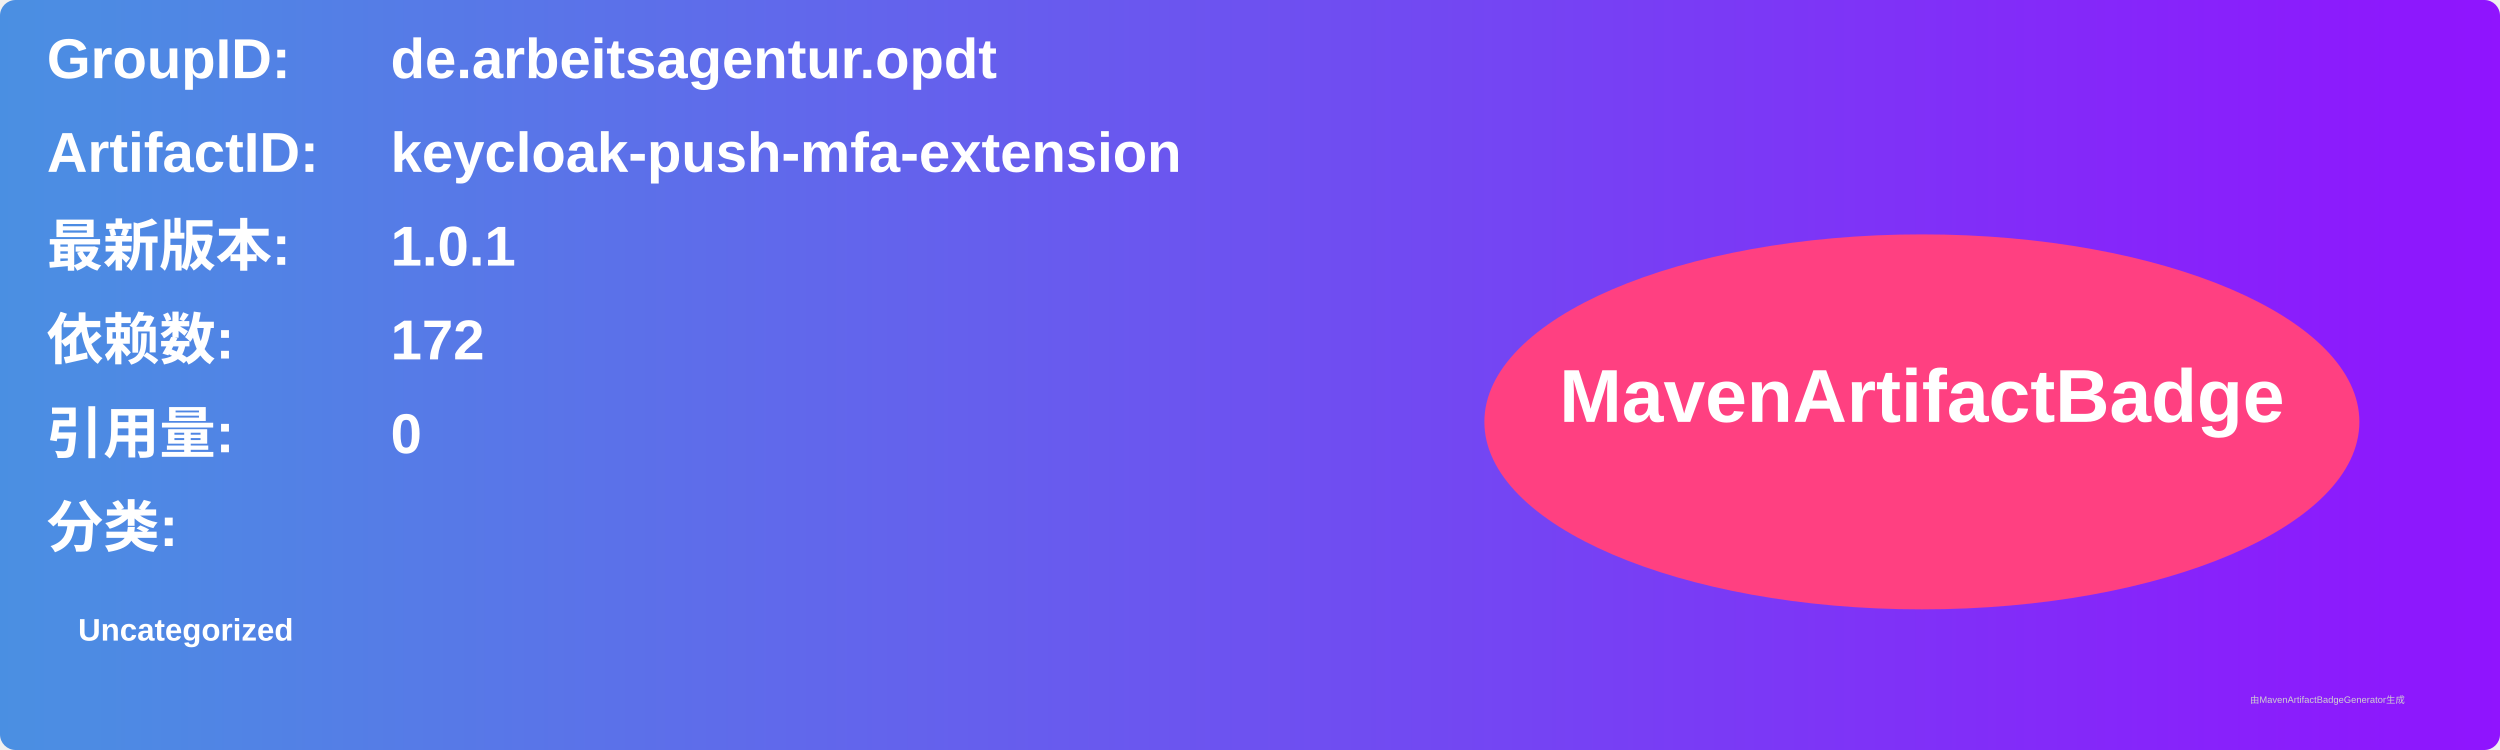
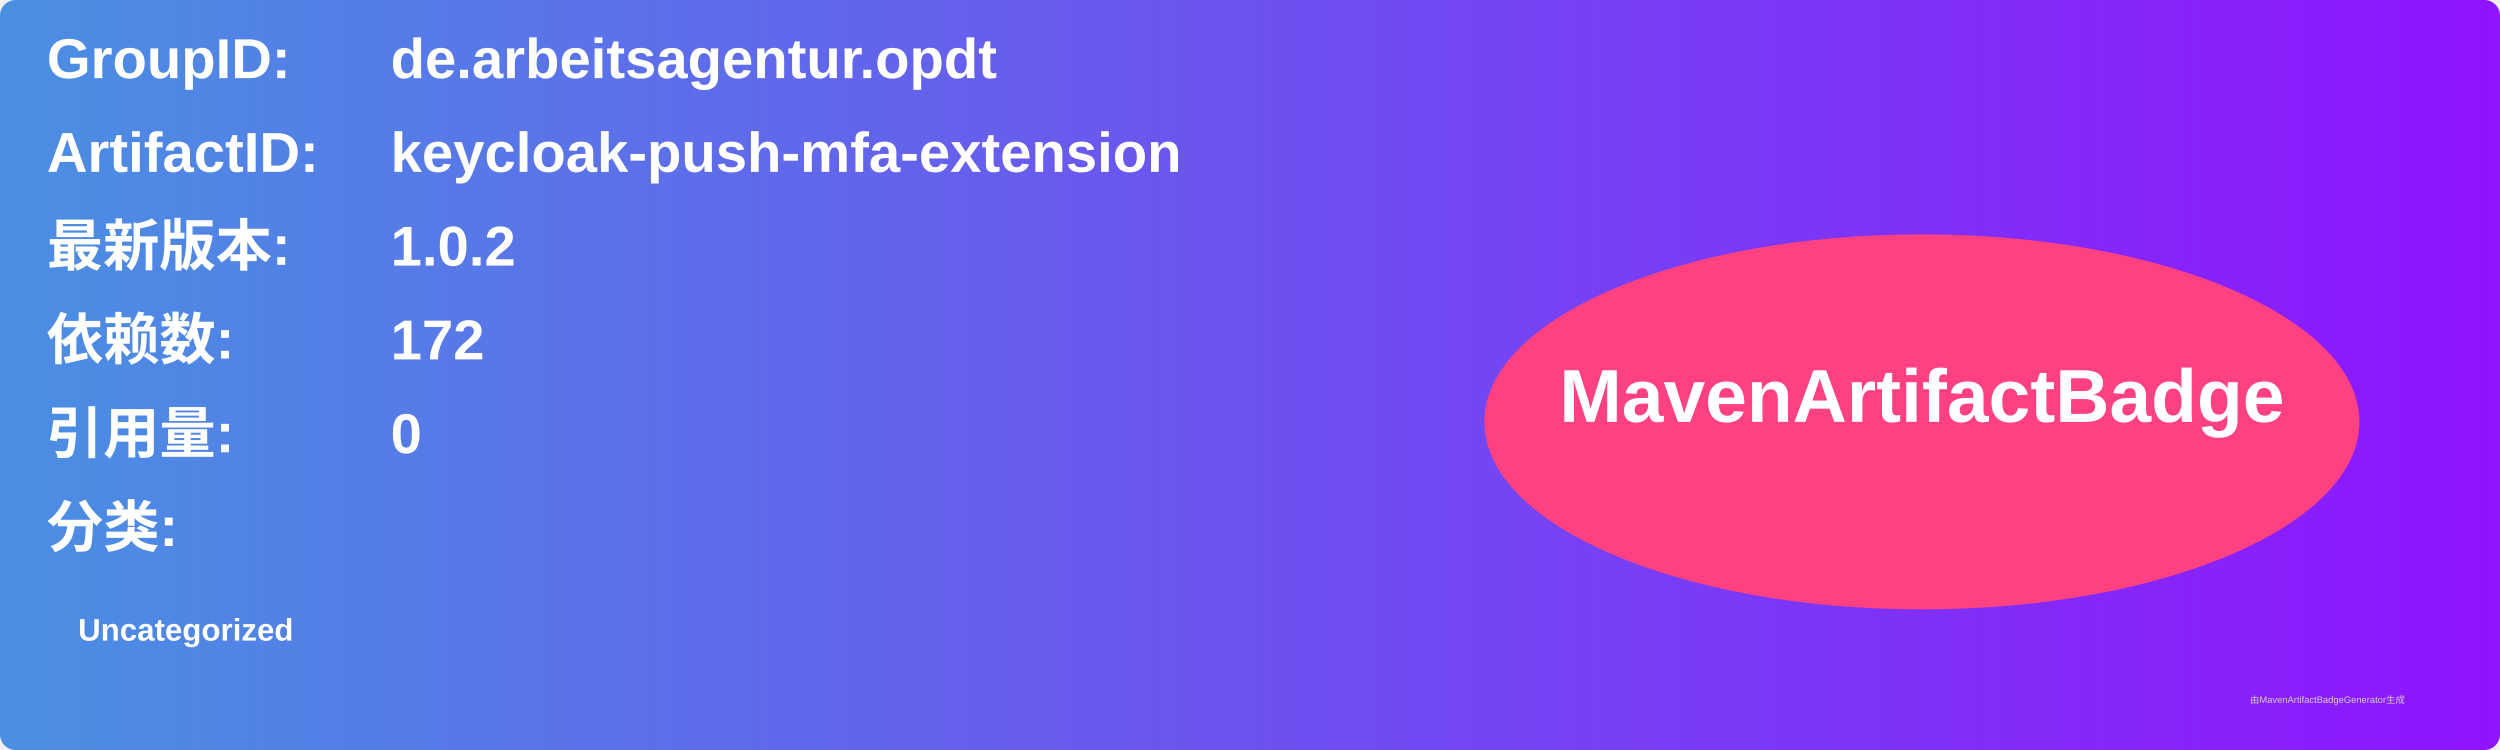
<svg xmlns="http://www.w3.org/2000/svg" width="800" height="240" viewBox="0 0 800 240">
  <linearGradient id="grad" x1="0%" y1="0%" x2="100%" y2="0%">
    <stop offset="0%" stop-color="#4a90e2" />
    <stop offset="100%" stop-color="#9013fe" />
  </linearGradient>
  <rect width="100%" height="100%" rx="5" ry="5" fill="url(#grad)" />
  <g transform="translate(15, 15)">
    <text x="0" y="10" font-family="Arial" font-size="18" fill="white" font-weight="bold" width="260">GroupID:</text>
    <text x="110" y="10" font-family="Arial" font-size="18" fill="white" font-weight="bold" width="460">de.arbeitsagentur.opdt</text>
    <text x="0" y="40" font-family="Arial" font-size="18" fill="white" font-weight="bold" width="260">ArtifactID:</text>
    <text x="110" y="40" font-family="Arial" font-size="18" fill="white" font-weight="bold" width="460">keycloak-push-mfa-extension</text>
    <text x="0" y="70" font-family="Arial" font-size="18" fill="white" font-weight="bold">最新版本:</text>
    <text x="110" y="70" font-family="Arial" font-size="18" fill="white" font-weight="bold">
-       <tspan font-weight="bold">1.0.1</tspan>
+       <tspan font-weight="bold">1.0.2</tspan>
    </text>
    <text x="0" y="100" font-family="Arial" font-size="18" fill="white" font-weight="bold">依赖数: </text>
    <text x="110" y="100" font-family="Arial" font-size="18" fill="white">
      <tspan font-weight="bold">172</tspan>
    </text>
    <text x="0" y="130" font-family="Arial" font-size="18" fill="white" font-weight="bold">引用量: </text>
    <text x="110" y="130" font-family="Arial" font-size="18" fill="white">
      <tspan font-weight="bold">0</tspan>
    </text>
    <text x="0" y="160" font-family="Arial" font-size="18" fill="white" font-weight="bold">分类:</text>
    <text x="10" y="190" font-family="Arial" font-size="10" fill="white">
      <tspan font-weight="bold">Uncategorized</tspan>
    </text>
    <ellipse cx="600" cy="120" rx="140" ry="60" fill="#ff4081" />
    <text x="600" y="120" text-anchor="middle" font-family="Arial" font-size="24" fill="white" font-weight="bold">MavenArtifactBadge</text>
  </g>
  <text x="720" y="225" font-family="Arial" font-size="3" fill="#d0d0d0">由MavenArtifactBadgeGenerator生成</text>
</svg>
